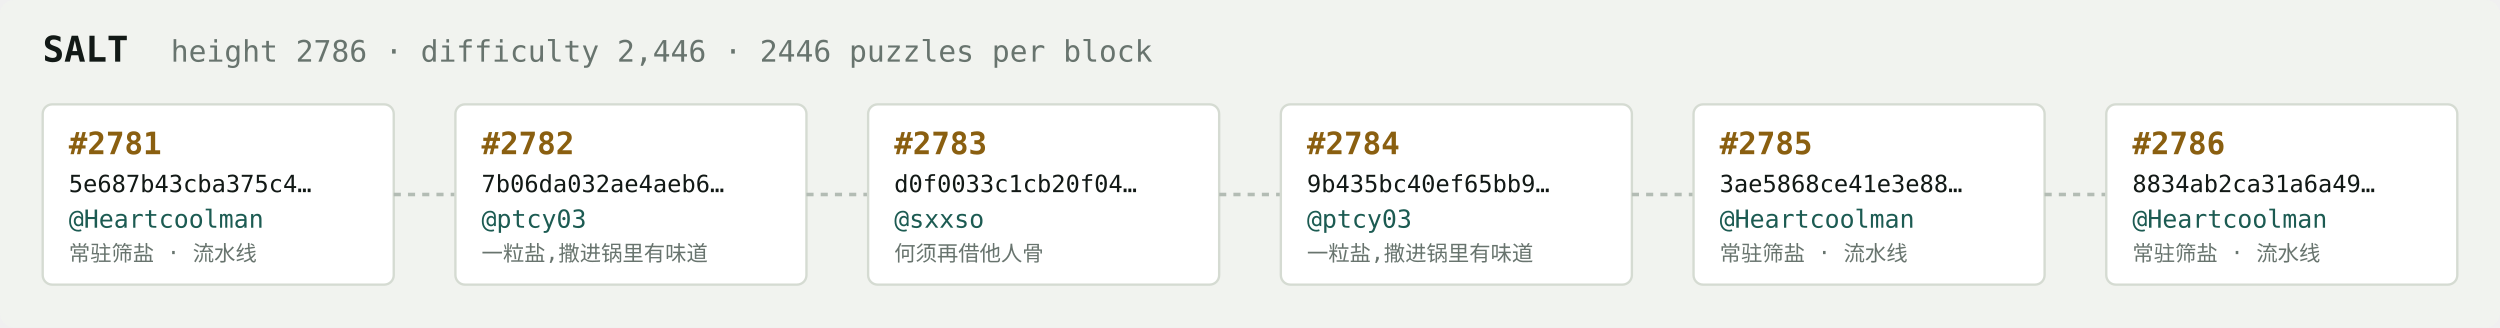
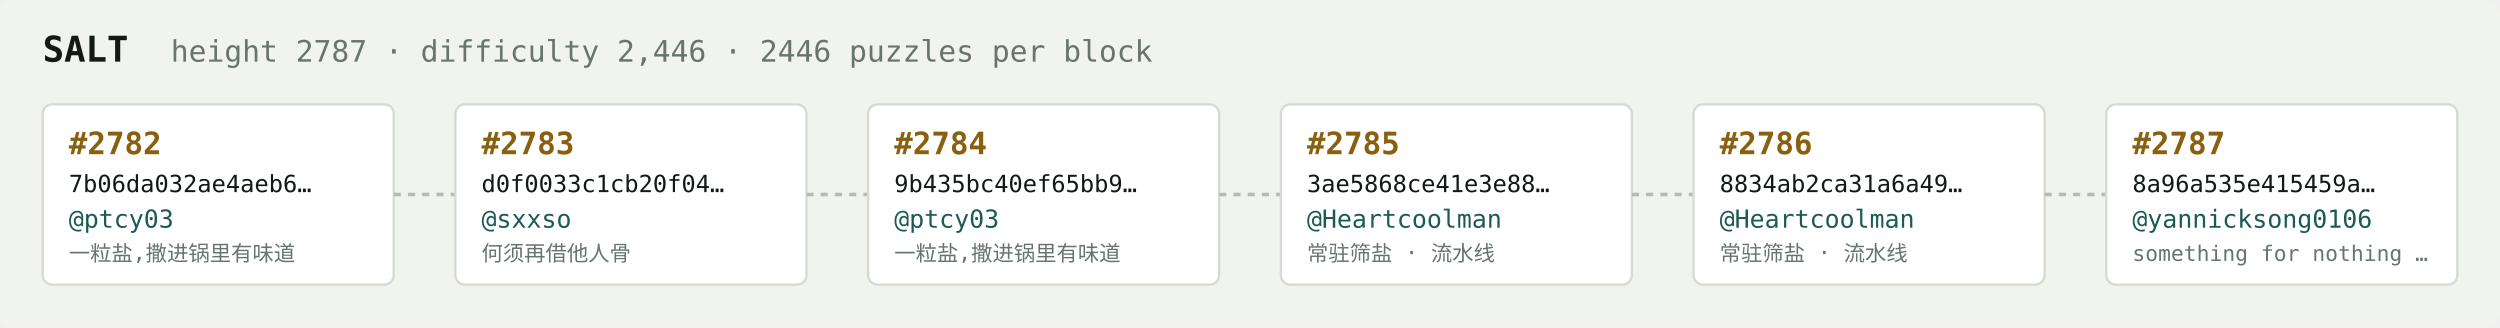
<svg xmlns="http://www.w3.org/2000/svg" width="1054" height="138" viewBox="0 0 1054 138" font-family="ui-monospace,SFMono-Regular,Menlo,monospace">
  <rect fill="#f1f3ef" width="1054" height="138" rx="6" />
  <text x="18" y="26" fill="#121916" font-size="15" font-weight="700">SALT</text>
-   <text x="72" y="26" fill="#68746e" font-size="12.5">height 2786 · difficulty 2,446 · 2446 puzzles per block</text>
+   <text x="72" y="26" fill="#68746e" font-size="12.5">height 2787 · difficulty 2,446 · 2446 puzzles per block</text>
  <rect x="18" y="44" width="148" height="76" rx="4" fill="#ffffff" stroke="#d5dbd2" stroke-width="1" />
-   <text x="29" y="65" fill="#8a5f10" font-size="13" font-weight="700">#2781</text>
-   <text x="29" y="81" fill="#121916" font-size="10">5e687b43cba375c4…</text>
-   <text x="29" y="96" fill="#1c5b52" font-size="10.5">@Heartcoolman</text>
-   <text x="29" y="110" fill="#68746e" font-size="9">常驻筛盐 · 流水线</text>
+   <text x="29" y="65" fill="#8a5f10" font-size="13" font-weight="700">#2782</text>
+   <text x="29" y="81" fill="#121916" font-size="10">7b06da032ae4aeb6…</text>
+   <text x="29" y="96" fill="#1c5b52" font-size="10.5">@ptcy03</text>
+   <text x="29" y="110" fill="#68746e" font-size="9">一粒盐,撒进锅里有味道</text>
  <line x1="166" y1="82.0" x2="192" y2="82.0" stroke="#b3bcb4" stroke-width="1.5" stroke-dasharray="3 3" />
  <rect x="192" y="44" width="148" height="76" rx="4" fill="#ffffff" stroke="#d5dbd2" stroke-width="1" />
-   <text x="203" y="65" fill="#8a5f10" font-size="13" font-weight="700">#2782</text>
-   <text x="203" y="81" fill="#121916" font-size="10">7b06da032ae4aeb6…</text>
-   <text x="203" y="96" fill="#1c5b52" font-size="10.5">@ptcy03</text>
-   <text x="203" y="110" fill="#68746e" font-size="9">一粒盐,撒进锅里有味道</text>
+   <text x="203" y="65" fill="#8a5f10" font-size="13" font-weight="700">#2783</text>
+   <text x="203" y="81" fill="#121916" font-size="10">d0f0033c1cb20f04…</text>
+   <text x="203" y="96" fill="#1c5b52" font-size="10.5">@sxxso</text>
+   <text x="203" y="110" fill="#68746e" font-size="9">何须再借他人骨</text>
  <line x1="340" y1="82.0" x2="366" y2="82.0" stroke="#b3bcb4" stroke-width="1.5" stroke-dasharray="3 3" />
  <rect x="366" y="44" width="148" height="76" rx="4" fill="#ffffff" stroke="#d5dbd2" stroke-width="1" />
-   <text x="377" y="65" fill="#8a5f10" font-size="13" font-weight="700">#2783</text>
-   <text x="377" y="81" fill="#121916" font-size="10">d0f0033c1cb20f04…</text>
-   <text x="377" y="96" fill="#1c5b52" font-size="10.5">@sxxso</text>
-   <text x="377" y="110" fill="#68746e" font-size="9">何须再借他人骨</text>
+   <text x="377" y="65" fill="#8a5f10" font-size="13" font-weight="700">#2784</text>
+   <text x="377" y="81" fill="#121916" font-size="10">9b435bc40ef65bb9…</text>
+   <text x="377" y="96" fill="#1c5b52" font-size="10.5">@ptcy03</text>
+   <text x="377" y="110" fill="#68746e" font-size="9">一粒盐,撒进锅里有味道</text>
  <line x1="514" y1="82.0" x2="540" y2="82.0" stroke="#b3bcb4" stroke-width="1.5" stroke-dasharray="3 3" />
  <rect x="540" y="44" width="148" height="76" rx="4" fill="#ffffff" stroke="#d5dbd2" stroke-width="1" />
-   <text x="551" y="65" fill="#8a5f10" font-size="13" font-weight="700">#2784</text>
-   <text x="551" y="81" fill="#121916" font-size="10">9b435bc40ef65bb9…</text>
-   <text x="551" y="96" fill="#1c5b52" font-size="10.5">@ptcy03</text>
-   <text x="551" y="110" fill="#68746e" font-size="9">一粒盐,撒进锅里有味道</text>
+   <text x="551" y="65" fill="#8a5f10" font-size="13" font-weight="700">#2785</text>
+   <text x="551" y="81" fill="#121916" font-size="10">3ae5868ce41e3e88…</text>
+   <text x="551" y="96" fill="#1c5b52" font-size="10.5">@Heartcoolman</text>
+   <text x="551" y="110" fill="#68746e" font-size="9">常驻筛盐 · 流水线</text>
  <line x1="688" y1="82.0" x2="714" y2="82.0" stroke="#b3bcb4" stroke-width="1.5" stroke-dasharray="3 3" />
  <rect x="714" y="44" width="148" height="76" rx="4" fill="#ffffff" stroke="#d5dbd2" stroke-width="1" />
-   <text x="725" y="65" fill="#8a5f10" font-size="13" font-weight="700">#2785</text>
-   <text x="725" y="81" fill="#121916" font-size="10">3ae5868ce41e3e88…</text>
+   <text x="725" y="65" fill="#8a5f10" font-size="13" font-weight="700">#2786</text>
+   <text x="725" y="81" fill="#121916" font-size="10">8834ab2ca31a6a49…</text>
  <text x="725" y="96" fill="#1c5b52" font-size="10.5">@Heartcoolman</text>
  <text x="725" y="110" fill="#68746e" font-size="9">常驻筛盐 · 流水线</text>
  <line x1="862" y1="82.0" x2="888" y2="82.0" stroke="#b3bcb4" stroke-width="1.5" stroke-dasharray="3 3" />
  <rect x="888" y="44" width="148" height="76" rx="4" fill="#ffffff" stroke="#d5dbd2" stroke-width="1" />
-   <text x="899" y="65" fill="#8a5f10" font-size="13" font-weight="700">#2786</text>
-   <text x="899" y="81" fill="#121916" font-size="10">8834ab2ca31a6a49…</text>
-   <text x="899" y="96" fill="#1c5b52" font-size="10.5">@Heartcoolman</text>
-   <text x="899" y="110" fill="#68746e" font-size="9">常驻筛盐 · 流水线</text>
+   <text x="899" y="65" fill="#8a5f10" font-size="13" font-weight="700">#2787</text>
+   <text x="899" y="81" fill="#121916" font-size="10">8a96a535e415459a…</text>
+   <text x="899" y="96" fill="#1c5b52" font-size="10.5">@yannicksong0106</text>
+   <text x="899" y="110" fill="#68746e" font-size="9">something for nothing …</text>
</svg>
